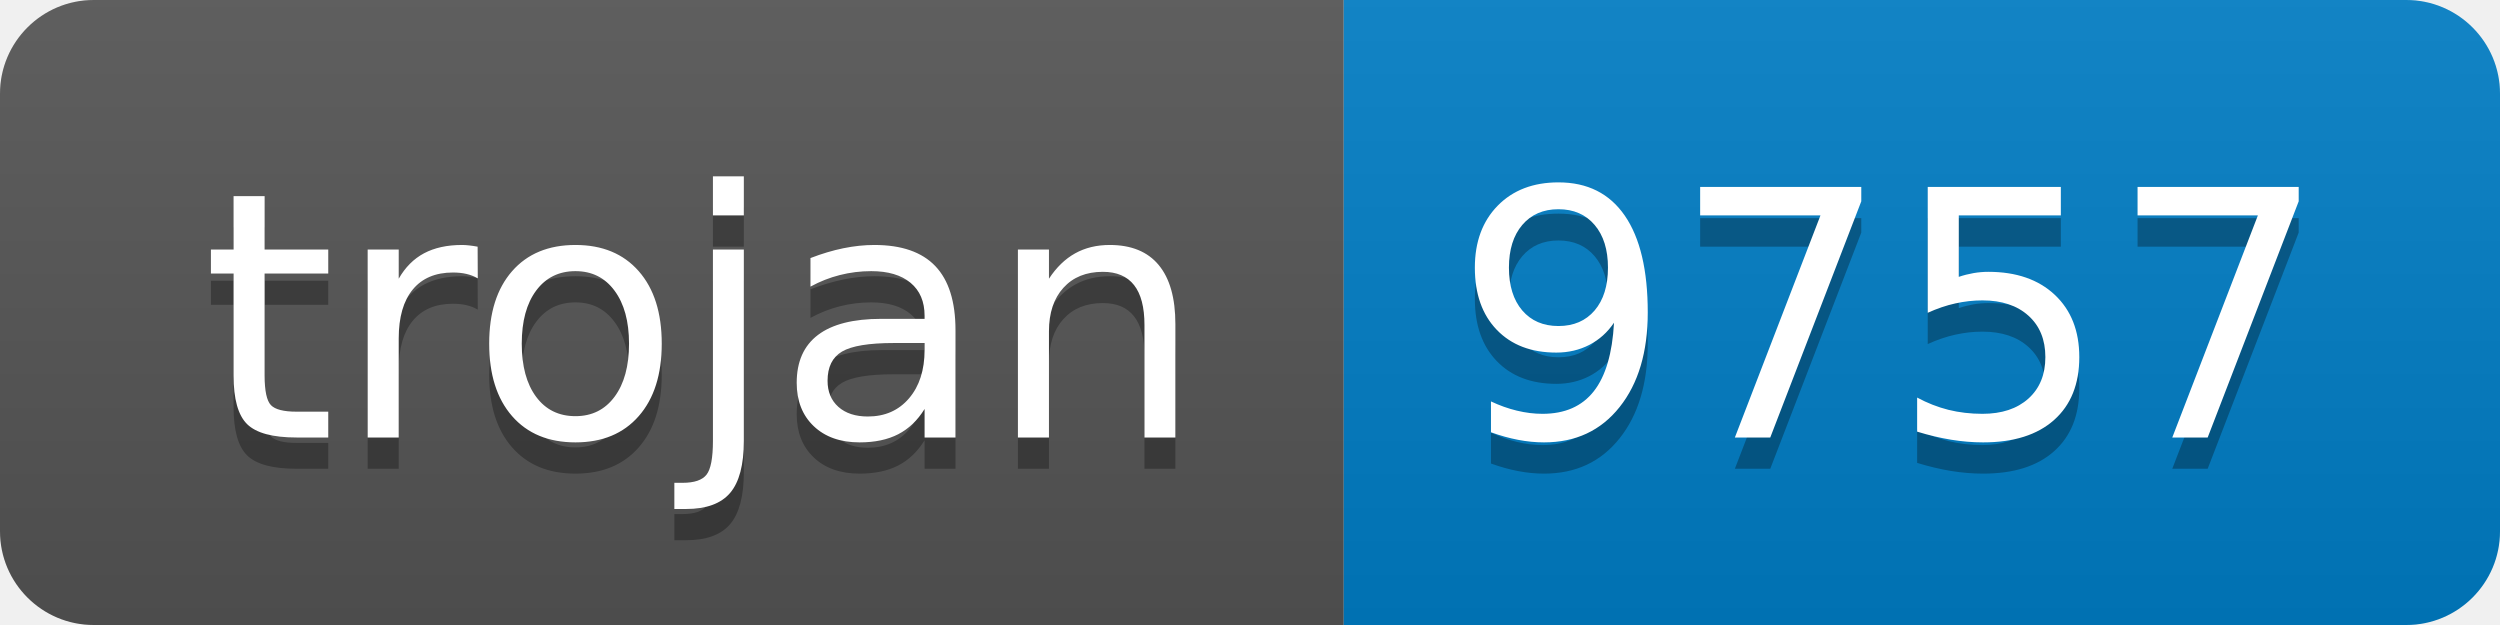
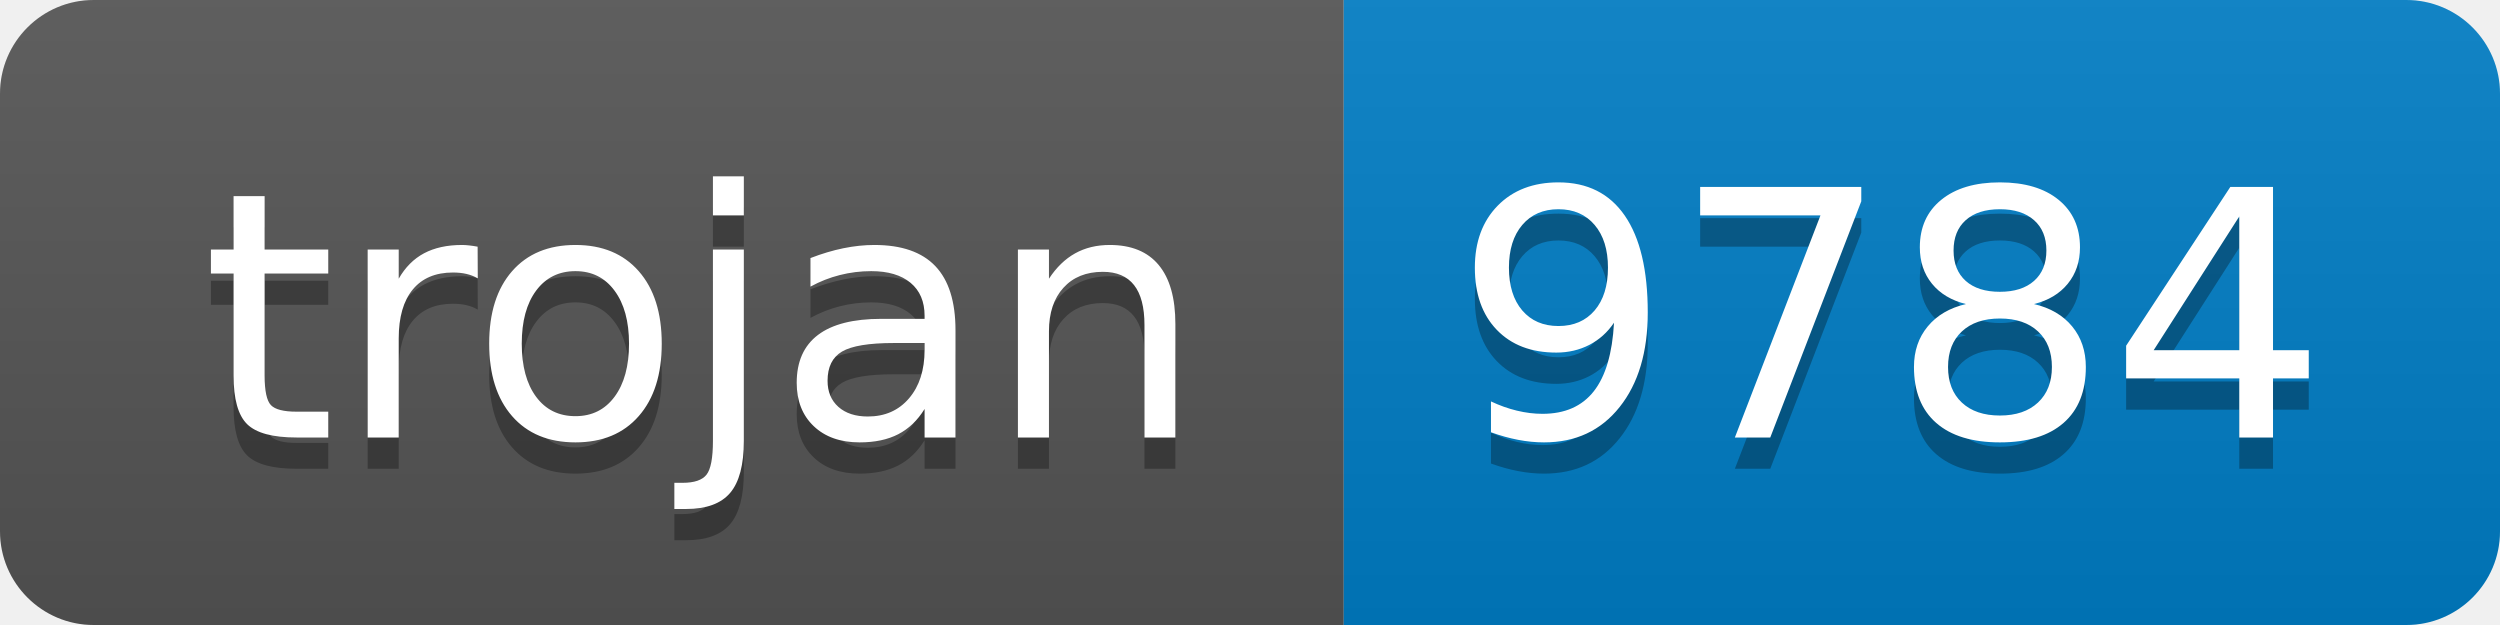
- <svg xmlns="http://www.w3.org/2000/svg" width="80" height="20" role="img" aria-label="trojan: 9757">
+ <svg xmlns="http://www.w3.org/2000/svg" width="80" height="20" role="img" aria-label="trojan: 9784">
  <linearGradient id="s" x2="0" y2="100%">
    <stop offset="0" stop-color="#bbb" stop-opacity=".1" />
    <stop offset="1" stop-opacity=".1" />
  </linearGradient>
  <clipPath id="r">
    <rect width="80" height="20" rx="3" fill="#fff" />
  </clipPath>
  <g clip-path="url(#r)">
    <rect width="43" height="20" fill="#555" />
    <rect x="43" width="37" height="20" fill="#007ec6" />
    <rect width="80" height="20" fill="url(#s)" />
  </g>
  <g fill="#fff" text-anchor="middle" font-family="Verdana,Geneva,DejaVu Sans,sans-serif" text-rendering="geometricPrecision" font-size="110">
    <text aria-hidden="true" x="225" y="150" fill="#010101" fill-opacity=".3" transform="scale(.1)" textLength="330">trojan</text>
    <text x="225" y="140" transform="scale(.1)" fill="#fff" textLength="330">trojan</text>
-     <text aria-hidden="true" x="605" y="150" fill="#010101" fill-opacity=".3" transform="scale(.1)" textLength="270">9757</text>
-     <text x="605" y="140" transform="scale(.1)" fill="#fff" textLength="270">9757</text>
+     <text aria-hidden="true" x="605" y="150" fill="#010101" fill-opacity=".3" transform="scale(.1)" textLength="270">9784</text>
+     <text x="605" y="140" transform="scale(.1)" fill="#fff" textLength="270">9784</text>
  </g>
</svg>
